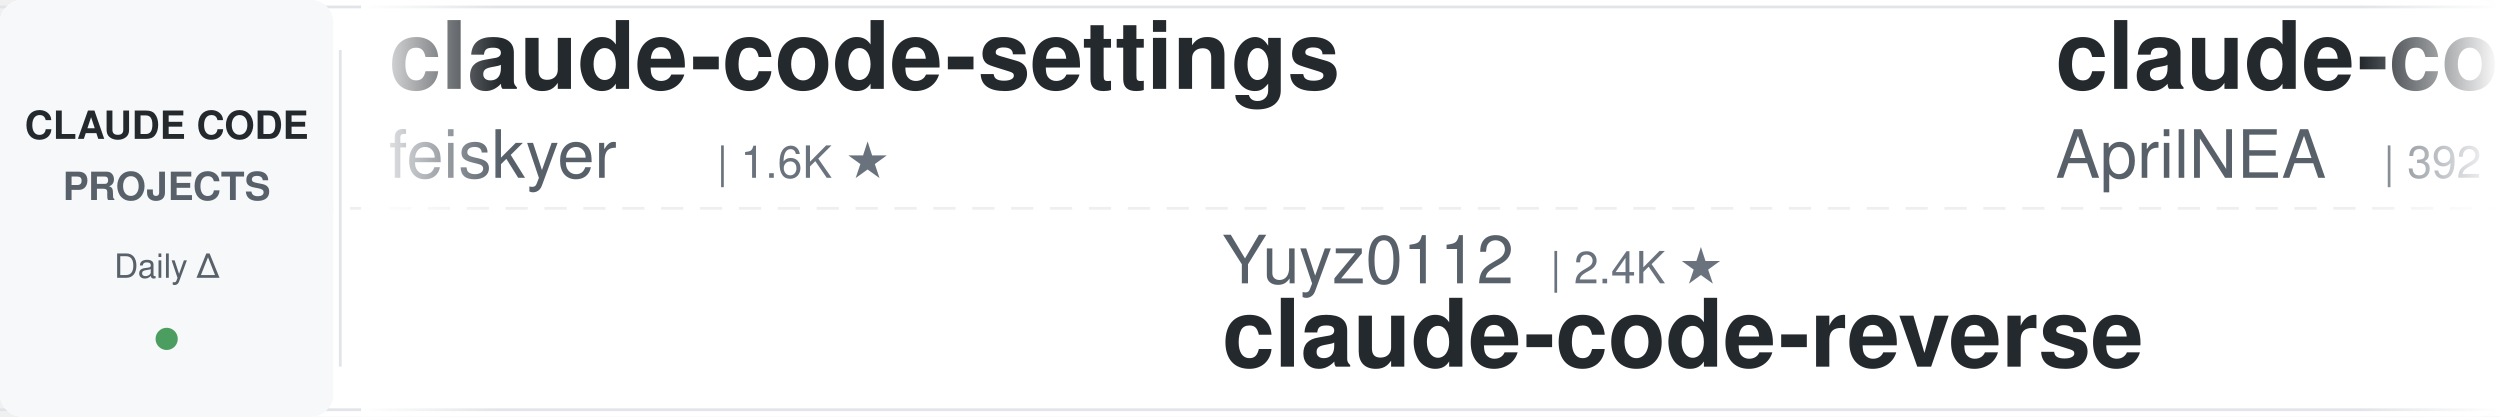
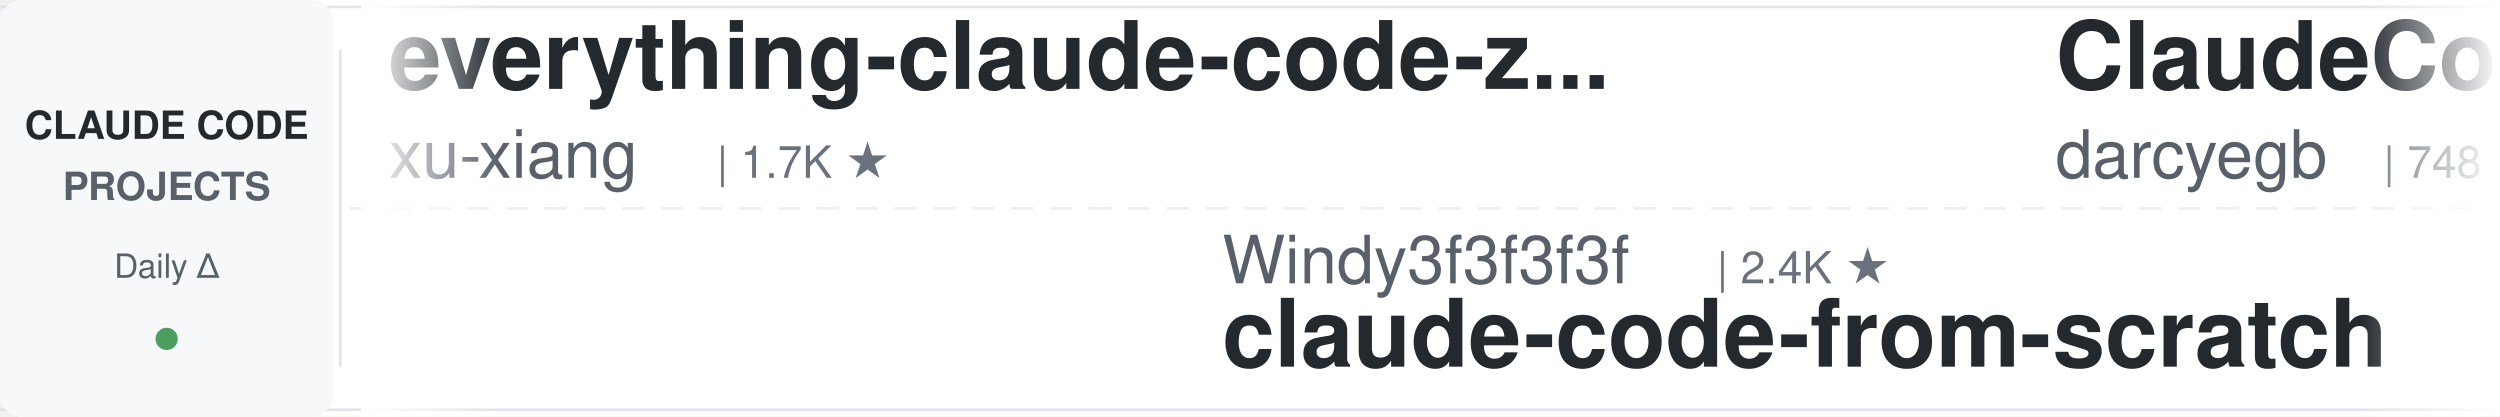
<svg xmlns="http://www.w3.org/2000/svg" width="900" height="150">
  <defs>
    <linearGradient id="leftFade" x1="0%" y1="0%" x2="100%" y2="0%">
      <stop offset="0%" style="stop-color:#ffffff;stop-opacity:1" />
      <stop offset="100%" style="stop-color:#ffffff;stop-opacity:0" />
    </linearGradient>
    <linearGradient id="rightFade" x1="0%" y1="0%" x2="100%" y2="0%">
      <stop offset="0%" style="stop-color:#ffffff;stop-opacity:0" />
      <stop offset="100%" style="stop-color:#ffffff;stop-opacity:1" />
    </linearGradient>
  </defs>
  <rect width="900" height="150" fill="#ffffff" rx="8" />
  <rect x="0" y="2" width="900" height="1" fill="#e1e4e8" />
  <rect x="0" y="147" width="900" height="1" fill="#e1e4e8" />
  <line x1="0" y1="75" x2="900" y2="75" stroke="#e1e4e8" stroke-width="1" stroke-dasharray="8 6" opacity="0.6" />
  <rect x="0" y="0" width="120" height="150" fill="#f6f8fa" rx="8" />
  <text x="60" y="50" font-family="-apple-system, BlinkMacSystemFont, 'Segoe UI', Helvetica, Arial, sans-serif" font-size="14" font-weight="600" fill="#24292e" text-anchor="middle">CLAUDE CODE</text>
  <text x="60" y="72" font-family="-apple-system, BlinkMacSystemFont, 'Segoe UI', Helvetica, Arial, sans-serif" font-size="14" font-weight="600" fill="#586069" text-anchor="middle">PROJECTS</text>
  <text x="60" y="100" font-family="-apple-system, BlinkMacSystemFont, 'Segoe UI', Helvetica, Arial, sans-serif" font-size="12" font-weight="500" fill="#586069" text-anchor="middle">Daily Δ</text>
  <circle cx="60" cy="122" r="4" fill="#22863a" opacity="0.8" />
  <rect x="122" y="18" width="1" height="114" fill="#e1e4e8" />
  <clipPath id="tickerClip">
    <rect x="130" y="0" width="770" height="150" />
  </clipPath>
  <g clip-path="url(#tickerClip)">
    <g id="tickerItems">
      <animateTransform attributeName="transform" attributeType="XML" type="translate" from="0 0" to="-3000 0" dur="54s" repeatCount="indefinite" />
      <g transform="translate(0, 0)">
-         <text x="140" y="32" font-family="-apple-system, BlinkMacSystemFont, 'Segoe UI', Helvetica, Arial, sans-serif" font-size="34" font-weight="600" fill="#24292e">claude-code-settings</text>
-         <text x="140" y="64" font-family="-apple-system, BlinkMacSystemFont, 'Segoe UI', Helvetica, Arial, sans-serif" font-size="24" font-weight="400" fill="#586069">feiskyer</text>
-         <text x="258" y="64" font-family="-apple-system, BlinkMacSystemFont, 'Segoe UI', Helvetica, Arial, sans-serif" font-size="16" font-weight="500" fill="#6a737d">| 1.6K ★</text>
+         <text x="140" y="32" font-family="-apple-system, BlinkMacSystemFont, 'Segoe UI', Helvetica, Arial, sans-serif" font-size="34" font-weight="600" fill="#24292e">everything-claude-code-z...</text>
+         <text x="140" y="64" font-family="-apple-system, BlinkMacSystemFont, 'Segoe UI', Helvetica, Arial, sans-serif" font-size="24" font-weight="400" fill="#586069">xu-xiang</text>
+         <text x="258" y="64" font-family="-apple-system, BlinkMacSystemFont, 'Segoe UI', Helvetica, Arial, sans-serif" font-size="16" font-weight="500" fill="#6a737d">| 1.7K ★</text>
      </g>
      <g transform="translate(300, 0)">
-         <text x="140" y="102" font-family="-apple-system, BlinkMacSystemFont, 'Segoe UI', Helvetica, Arial, sans-serif" font-size="24" font-weight="400" fill="#586069">Yuyz0112</text>
-         <text x="258" y="102" font-family="-apple-system, BlinkMacSystemFont, 'Segoe UI', Helvetica, Arial, sans-serif" font-size="16" font-weight="500" fill="#6a737d">| 2.4K ★</text>
-         <text x="140" y="132" font-family="-apple-system, BlinkMacSystemFont, 'Segoe UI', Helvetica, Arial, sans-serif" font-size="34" font-weight="600" fill="#24292e">claude-code-reverse</text>
+         <text x="140" y="102" font-family="-apple-system, BlinkMacSystemFont, 'Segoe UI', Helvetica, Arial, sans-serif" font-size="24" font-weight="400" fill="#586069">Windy3f3f3f3f</text>
+         <text x="318" y="102" font-family="-apple-system, BlinkMacSystemFont, 'Segoe UI', Helvetica, Arial, sans-serif" font-size="16" font-weight="500" fill="#6a737d">| 2.4K ★</text>
+         <text x="140" y="132" font-family="-apple-system, BlinkMacSystemFont, 'Segoe UI', Helvetica, Arial, sans-serif" font-size="34" font-weight="600" fill="#24292e">claude-code-from-scratch</text>
      </g>
      <g transform="translate(600, 0)">
-         <text x="140" y="32" font-family="-apple-system, BlinkMacSystemFont, 'Segoe UI', Helvetica, Arial, sans-serif" font-size="34" font-weight="600" fill="#24292e">claude-code-source</text>
-         <text x="140" y="64" font-family="-apple-system, BlinkMacSystemFont, 'Segoe UI', Helvetica, Arial, sans-serif" font-size="24" font-weight="400" fill="#586069">AprilNEA</text>
-         <text x="258" y="64" font-family="-apple-system, BlinkMacSystemFont, 'Segoe UI', Helvetica, Arial, sans-serif" font-size="16" font-weight="500" fill="#6a737d">| 392 ★</text>
+         <text x="140" y="32" font-family="-apple-system, BlinkMacSystemFont, 'Segoe UI', Helvetica, Arial, sans-serif" font-size="34" font-weight="600" fill="#24292e">ClaudeCodeAgents</text>
+         <text x="140" y="64" font-family="-apple-system, BlinkMacSystemFont, 'Segoe UI', Helvetica, Arial, sans-serif" font-size="24" font-weight="400" fill="#586069">darcyegb</text>
+         <text x="258" y="64" font-family="-apple-system, BlinkMacSystemFont, 'Segoe UI', Helvetica, Arial, sans-serif" font-size="16" font-weight="500" fill="#6a737d">| 748 ★</text>
      </g>
      <g transform="translate(900, 0)">
-         <text x="140" y="102" font-family="-apple-system, BlinkMacSystemFont, 'Segoe UI', Helvetica, Arial, sans-serif" font-size="24" font-weight="400" fill="#586069">repowise-dev</text>
-         <text x="306" y="102" font-family="-apple-system, BlinkMacSystemFont, 'Segoe UI', Helvetica, Arial, sans-serif" font-size="16" font-weight="500" fill="#6a737d">| 1.2K ★</text>
-         <text x="140" y="132" font-family="-apple-system, BlinkMacSystemFont, 'Segoe UI', Helvetica, Arial, sans-serif" font-size="34" font-weight="600" fill="#24292e">claude-code-prompts</text>
+         <text x="140" y="102" font-family="-apple-system, BlinkMacSystemFont, 'Segoe UI', Helvetica, Arial, sans-serif" font-size="24" font-weight="400" fill="#586069">Donchitos</text>
+         <text x="270" y="102" font-family="-apple-system, BlinkMacSystemFont, 'Segoe UI', Helvetica, Arial, sans-serif" font-size="16" font-weight="500" fill="#6a737d">| 23.2K ★</text>
+         <text x="140" y="132" font-family="-apple-system, BlinkMacSystemFont, 'Segoe UI', Helvetica, Arial, sans-serif" font-size="34" font-weight="600" fill="#24292e">Claude-Code-Game-Studios</text>
      </g>
      <g transform="translate(1200, 0)">
-         <text x="140" y="32" font-family="-apple-system, BlinkMacSystemFont, 'Segoe UI', Helvetica, Arial, sans-serif" font-size="34" font-weight="600" fill="#24292e">claude-code-templates</text>
-         <text x="140" y="64" font-family="-apple-system, BlinkMacSystemFont, 'Segoe UI', Helvetica, Arial, sans-serif" font-size="24" font-weight="400" fill="#586069">davila7</text>
-         <text x="246" y="64" font-family="-apple-system, BlinkMacSystemFont, 'Segoe UI', Helvetica, Arial, sans-serif" font-size="16" font-weight="500" fill="#6a737d">| 29.8K ★</text>
+         <text x="140" y="32" font-family="-apple-system, BlinkMacSystemFont, 'Segoe UI', Helvetica, Arial, sans-serif" font-size="34" font-weight="600" fill="#24292e">claude-code-action</text>
+         <text x="140" y="64" font-family="-apple-system, BlinkMacSystemFont, 'Segoe UI', Helvetica, Arial, sans-serif" font-size="24" font-weight="400" fill="#586069">anthropics</text>
+         <text x="282" y="64" font-family="-apple-system, BlinkMacSystemFont, 'Segoe UI', Helvetica, Arial, sans-serif" font-size="16" font-weight="500" fill="#6a737d">| 8.4K ★</text>
      </g>
      <g transform="translate(1500, 0)">
-         <text x="140" y="102" font-family="-apple-system, BlinkMacSystemFont, 'Segoe UI', Helvetica, Arial, sans-serif" font-size="24" font-weight="400" fill="#586069">FlorianBruniaux</text>
-         <text x="342" y="102" font-family="-apple-system, BlinkMacSystemFont, 'Segoe UI', Helvetica, Arial, sans-serif" font-size="16" font-weight="500" fill="#6a737d">| 5.5K ★</text>
-         <text x="140" y="132" font-family="-apple-system, BlinkMacSystemFont, 'Segoe UI', Helvetica, Arial, sans-serif" font-size="34" font-weight="600" fill="#24292e">claude-code-ultimate-gui...</text>
+         <text x="140" y="102" font-family="-apple-system, BlinkMacSystemFont, 'Segoe UI', Helvetica, Arial, sans-serif" font-size="24" font-weight="400" fill="#586069">digitalsamba</text>
+         <text x="306" y="102" font-family="-apple-system, BlinkMacSystemFont, 'Segoe UI', Helvetica, Arial, sans-serif" font-size="16" font-weight="500" fill="#6a737d">| 1.8K ★</text>
+         <text x="140" y="132" font-family="-apple-system, BlinkMacSystemFont, 'Segoe UI', Helvetica, Arial, sans-serif" font-size="34" font-weight="600" fill="#24292e">claude-code-video-toolki...</text>
      </g>
      <g transform="translate(1800, 0)">
-         <text x="140" y="32" font-family="-apple-system, BlinkMacSystemFont, 'Segoe UI', Helvetica, Arial, sans-serif" font-size="34" font-weight="600" fill="#24292e">andrej-karpathy-skills</text>
-         <text x="140" y="64" font-family="-apple-system, BlinkMacSystemFont, 'Segoe UI', Helvetica, Arial, sans-serif" font-size="24" font-weight="400" fill="#586069">multica-ai</text>
-         <text x="282" y="64" font-family="-apple-system, BlinkMacSystemFont, 'Segoe UI', Helvetica, Arial, sans-serif" font-size="16" font-weight="500" fill="#6a737d">| 194.6K ★</text>
+         <text x="140" y="32" font-family="-apple-system, BlinkMacSystemFont, 'Segoe UI', Helvetica, Arial, sans-serif" font-size="34" font-weight="600" fill="#24292e">claude-code-source-build</text>
+         <text x="140" y="64" font-family="-apple-system, BlinkMacSystemFont, 'Segoe UI', Helvetica, Arial, sans-serif" font-size="24" font-weight="400" fill="#586069">andrew-kramer-inno</text>
+         <text x="378" y="64" font-family="-apple-system, BlinkMacSystemFont, 'Segoe UI', Helvetica, Arial, sans-serif" font-size="16" font-weight="500" fill="#6a737d">| 595 ★</text>
      </g>
      <g transform="translate(2100, 0)">
-         <text x="140" y="102" font-family="-apple-system, BlinkMacSystemFont, 'Segoe UI', Helvetica, Arial, sans-serif" font-size="24" font-weight="400" fill="#586069">OneRedOak</text>
-         <text x="270" y="102" font-family="-apple-system, BlinkMacSystemFont, 'Segoe UI', Helvetica, Arial, sans-serif" font-size="16" font-weight="500" fill="#6a737d">| 3.9K ★</text>
-         <text x="140" y="132" font-family="-apple-system, BlinkMacSystemFont, 'Segoe UI', Helvetica, Arial, sans-serif" font-size="34" font-weight="600" fill="#24292e">claude-code-workflows</text>
+         <text x="140" y="102" font-family="-apple-system, BlinkMacSystemFont, 'Segoe UI', Helvetica, Arial, sans-serif" font-size="24" font-weight="400" fill="#586069">carlvellotti</text>
+         <text x="306" y="102" font-family="-apple-system, BlinkMacSystemFont, 'Segoe UI', Helvetica, Arial, sans-serif" font-size="16" font-weight="500" fill="#6a737d">| 2.1K ★</text>
+         <text x="140" y="132" font-family="-apple-system, BlinkMacSystemFont, 'Segoe UI', Helvetica, Arial, sans-serif" font-size="34" font-weight="600" fill="#24292e">claude-code-pm-course</text>
      </g>
      <g transform="translate(2400, 0)">
-         <text x="140" y="32" font-family="-apple-system, BlinkMacSystemFont, 'Segoe UI', Helvetica, Arial, sans-serif" font-size="34" font-weight="600" fill="#24292e">claude-code-rust</text>
-         <text x="140" y="64" font-family="-apple-system, BlinkMacSystemFont, 'Segoe UI', Helvetica, Arial, sans-serif" font-size="24" font-weight="400" fill="#586069">lorryjovens-hub</text>
-         <text x="342" y="64" font-family="-apple-system, BlinkMacSystemFont, 'Segoe UI', Helvetica, Arial, sans-serif" font-size="16" font-weight="500" fill="#6a737d">| 1.7K ★</text>
+         <text x="140" y="32" font-family="-apple-system, BlinkMacSystemFont, 'Segoe UI', Helvetica, Arial, sans-serif" font-size="34" font-weight="600" fill="#24292e">awesome-claude-code-suba...</text>
+         <text x="140" y="64" font-family="-apple-system, BlinkMacSystemFont, 'Segoe UI', Helvetica, Arial, sans-serif" font-size="24" font-weight="400" fill="#586069">VoltAgent</text>
+         <text x="270" y="64" font-family="-apple-system, BlinkMacSystemFont, 'Segoe UI', Helvetica, Arial, sans-serif" font-size="16" font-weight="500" fill="#6a737d">| 23.5K ★</text>
      </g>
      <g transform="translate(2700, 0)">
-         <text x="140" y="102" font-family="-apple-system, BlinkMacSystemFont, 'Segoe UI', Helvetica, Arial, sans-serif" font-size="24" font-weight="400" fill="#586069">VoltAgent</text>
-         <text x="270" y="102" font-family="-apple-system, BlinkMacSystemFont, 'Segoe UI', Helvetica, Arial, sans-serif" font-size="16" font-weight="500" fill="#6a737d">| 23.5K ★</text>
-         <text x="140" y="132" font-family="-apple-system, BlinkMacSystemFont, 'Segoe UI', Helvetica, Arial, sans-serif" font-size="34" font-weight="600" fill="#24292e">awesome-claude-code-suba...</text>
+         <text x="140" y="102" font-family="-apple-system, BlinkMacSystemFont, 'Segoe UI', Helvetica, Arial, sans-serif" font-size="24" font-weight="400" fill="#586069">Windy3f3f3f3f</text>
+         <text x="318" y="102" font-family="-apple-system, BlinkMacSystemFont, 'Segoe UI', Helvetica, Arial, sans-serif" font-size="16" font-weight="500" fill="#6a737d">| 3.2K ★</text>
+         <text x="140" y="132" font-family="-apple-system, BlinkMacSystemFont, 'Segoe UI', Helvetica, Arial, sans-serif" font-size="34" font-weight="600" fill="#24292e">how-claude-code-works</text>
      </g>
      <g transform="translate(3000, 0)">
-         <text x="140" y="32" font-family="-apple-system, BlinkMacSystemFont, 'Segoe UI', Helvetica, Arial, sans-serif" font-size="34" font-weight="600" fill="#24292e">claude-code-settings</text>
-         <text x="140" y="64" font-family="-apple-system, BlinkMacSystemFont, 'Segoe UI', Helvetica, Arial, sans-serif" font-size="24" font-weight="400" fill="#586069">feiskyer</text>
-         <text x="258" y="64" font-family="-apple-system, BlinkMacSystemFont, 'Segoe UI', Helvetica, Arial, sans-serif" font-size="16" font-weight="500" fill="#6a737d">| 1.6K ★</text>
+         <text x="140" y="32" font-family="-apple-system, BlinkMacSystemFont, 'Segoe UI', Helvetica, Arial, sans-serif" font-size="34" font-weight="600" fill="#24292e">everything-claude-code-z...</text>
+         <text x="140" y="64" font-family="-apple-system, BlinkMacSystemFont, 'Segoe UI', Helvetica, Arial, sans-serif" font-size="24" font-weight="400" fill="#586069">xu-xiang</text>
+         <text x="258" y="64" font-family="-apple-system, BlinkMacSystemFont, 'Segoe UI', Helvetica, Arial, sans-serif" font-size="16" font-weight="500" fill="#6a737d">| 1.7K ★</text>
      </g>
      <g transform="translate(3300, 0)">
-         <text x="140" y="102" font-family="-apple-system, BlinkMacSystemFont, 'Segoe UI', Helvetica, Arial, sans-serif" font-size="24" font-weight="400" fill="#586069">Yuyz0112</text>
-         <text x="258" y="102" font-family="-apple-system, BlinkMacSystemFont, 'Segoe UI', Helvetica, Arial, sans-serif" font-size="16" font-weight="500" fill="#6a737d">| 2.4K ★</text>
-         <text x="140" y="132" font-family="-apple-system, BlinkMacSystemFont, 'Segoe UI', Helvetica, Arial, sans-serif" font-size="34" font-weight="600" fill="#24292e">claude-code-reverse</text>
+         <text x="140" y="102" font-family="-apple-system, BlinkMacSystemFont, 'Segoe UI', Helvetica, Arial, sans-serif" font-size="24" font-weight="400" fill="#586069">Windy3f3f3f3f</text>
+         <text x="318" y="102" font-family="-apple-system, BlinkMacSystemFont, 'Segoe UI', Helvetica, Arial, sans-serif" font-size="16" font-weight="500" fill="#6a737d">| 2.4K ★</text>
+         <text x="140" y="132" font-family="-apple-system, BlinkMacSystemFont, 'Segoe UI', Helvetica, Arial, sans-serif" font-size="34" font-weight="600" fill="#24292e">claude-code-from-scratch</text>
      </g>
      <g transform="translate(3600, 0)">
-         <text x="140" y="32" font-family="-apple-system, BlinkMacSystemFont, 'Segoe UI', Helvetica, Arial, sans-serif" font-size="34" font-weight="600" fill="#24292e">claude-code-source</text>
-         <text x="140" y="64" font-family="-apple-system, BlinkMacSystemFont, 'Segoe UI', Helvetica, Arial, sans-serif" font-size="24" font-weight="400" fill="#586069">AprilNEA</text>
-         <text x="258" y="64" font-family="-apple-system, BlinkMacSystemFont, 'Segoe UI', Helvetica, Arial, sans-serif" font-size="16" font-weight="500" fill="#6a737d">| 392 ★</text>
+         <text x="140" y="32" font-family="-apple-system, BlinkMacSystemFont, 'Segoe UI', Helvetica, Arial, sans-serif" font-size="34" font-weight="600" fill="#24292e">ClaudeCodeAgents</text>
+         <text x="140" y="64" font-family="-apple-system, BlinkMacSystemFont, 'Segoe UI', Helvetica, Arial, sans-serif" font-size="24" font-weight="400" fill="#586069">darcyegb</text>
+         <text x="258" y="64" font-family="-apple-system, BlinkMacSystemFont, 'Segoe UI', Helvetica, Arial, sans-serif" font-size="16" font-weight="500" fill="#6a737d">| 748 ★</text>
      </g>
      <g transform="translate(3900, 0)">
-         <text x="140" y="102" font-family="-apple-system, BlinkMacSystemFont, 'Segoe UI', Helvetica, Arial, sans-serif" font-size="24" font-weight="400" fill="#586069">repowise-dev</text>
-         <text x="306" y="102" font-family="-apple-system, BlinkMacSystemFont, 'Segoe UI', Helvetica, Arial, sans-serif" font-size="16" font-weight="500" fill="#6a737d">| 1.2K ★</text>
-         <text x="140" y="132" font-family="-apple-system, BlinkMacSystemFont, 'Segoe UI', Helvetica, Arial, sans-serif" font-size="34" font-weight="600" fill="#24292e">claude-code-prompts</text>
+         <text x="140" y="102" font-family="-apple-system, BlinkMacSystemFont, 'Segoe UI', Helvetica, Arial, sans-serif" font-size="24" font-weight="400" fill="#586069">Donchitos</text>
+         <text x="270" y="102" font-family="-apple-system, BlinkMacSystemFont, 'Segoe UI', Helvetica, Arial, sans-serif" font-size="16" font-weight="500" fill="#6a737d">| 23.2K ★</text>
+         <text x="140" y="132" font-family="-apple-system, BlinkMacSystemFont, 'Segoe UI', Helvetica, Arial, sans-serif" font-size="34" font-weight="600" fill="#24292e">Claude-Code-Game-Studios</text>
      </g>
    </g>
  </g>
  <rect x="130" y="0" width="50" height="150" fill="url(#leftFade)" />
  <rect x="850" y="0" width="50" height="150" fill="url(#rightFade)" />
</svg>
